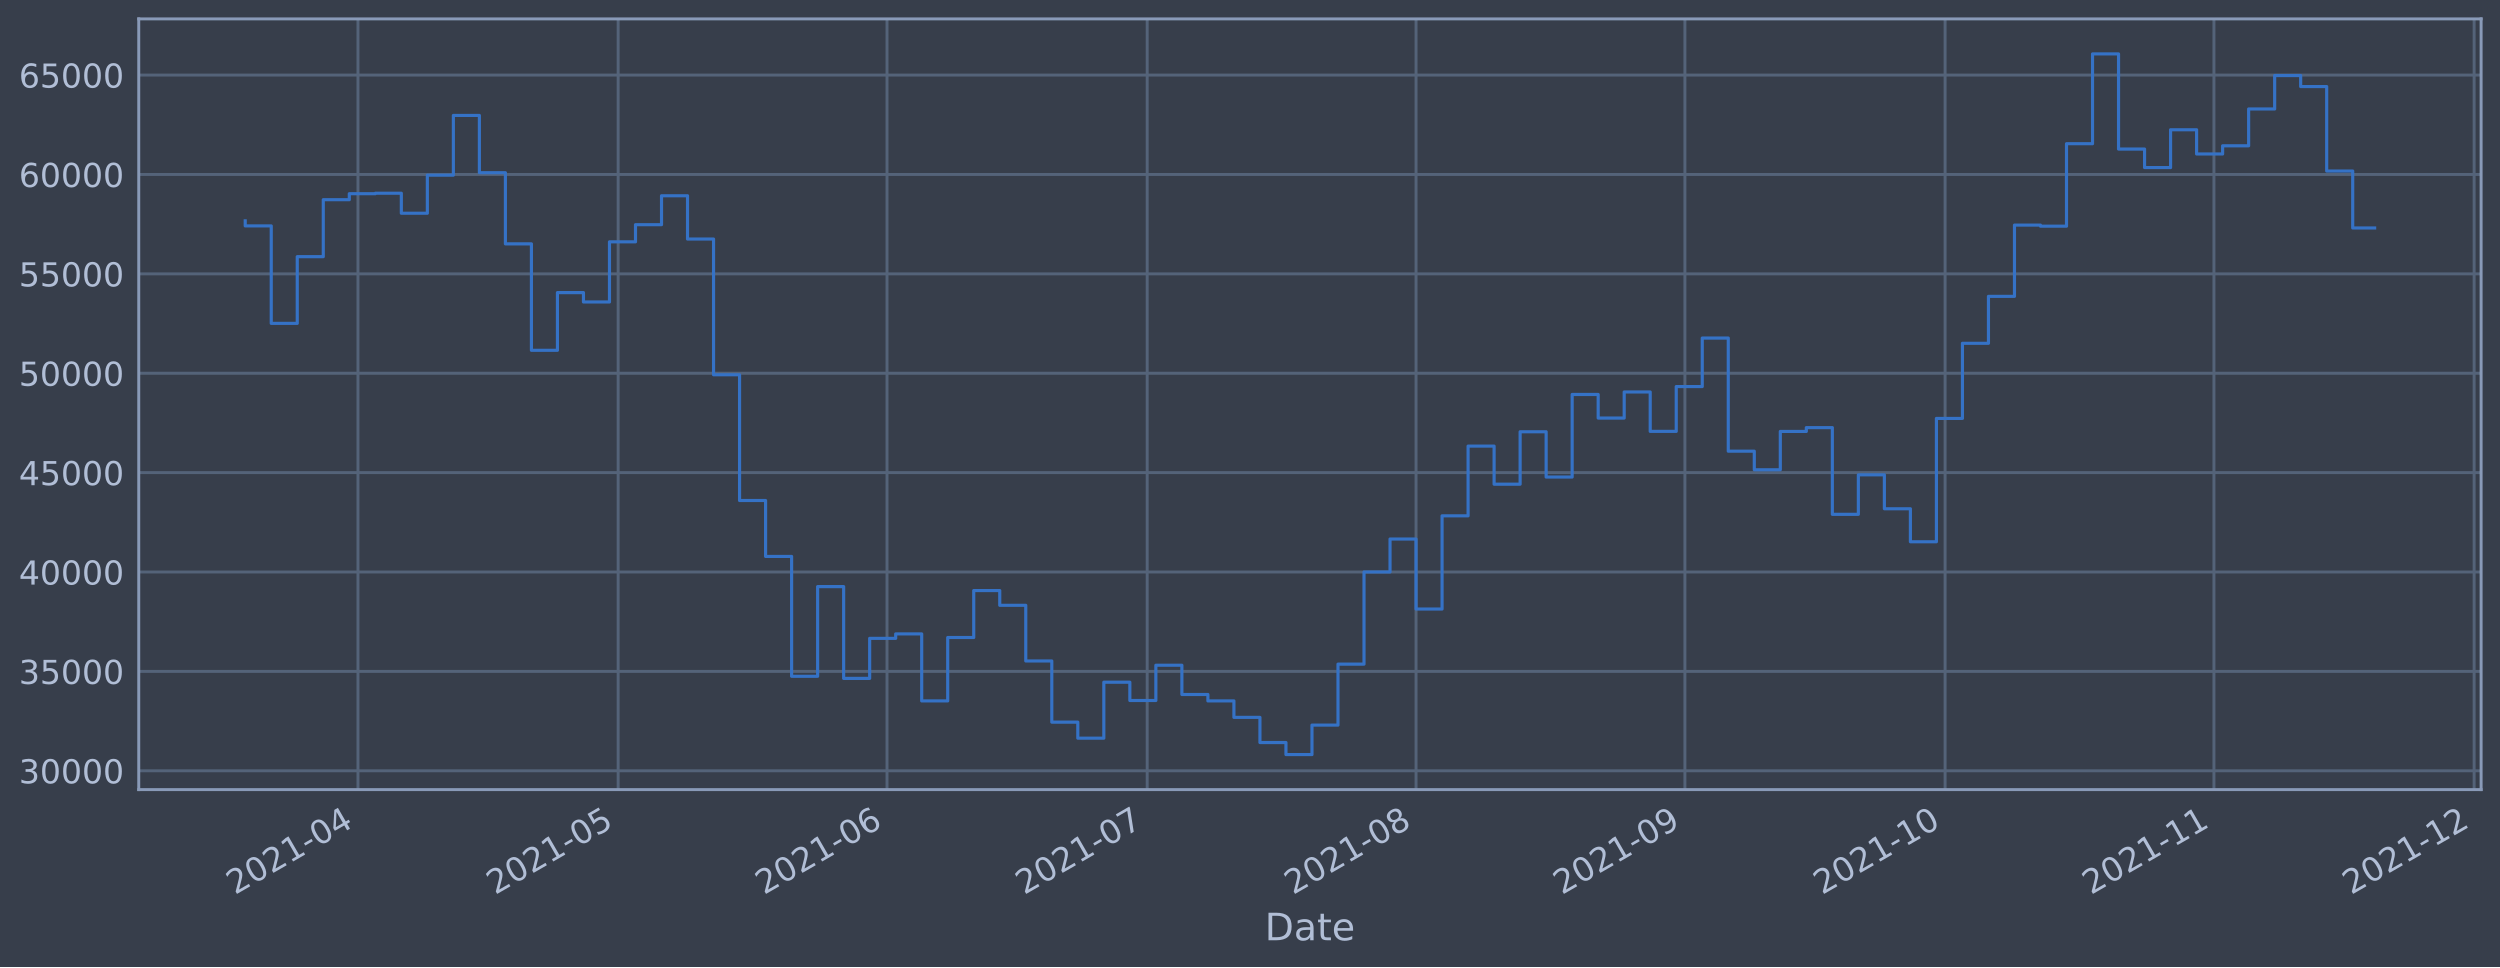
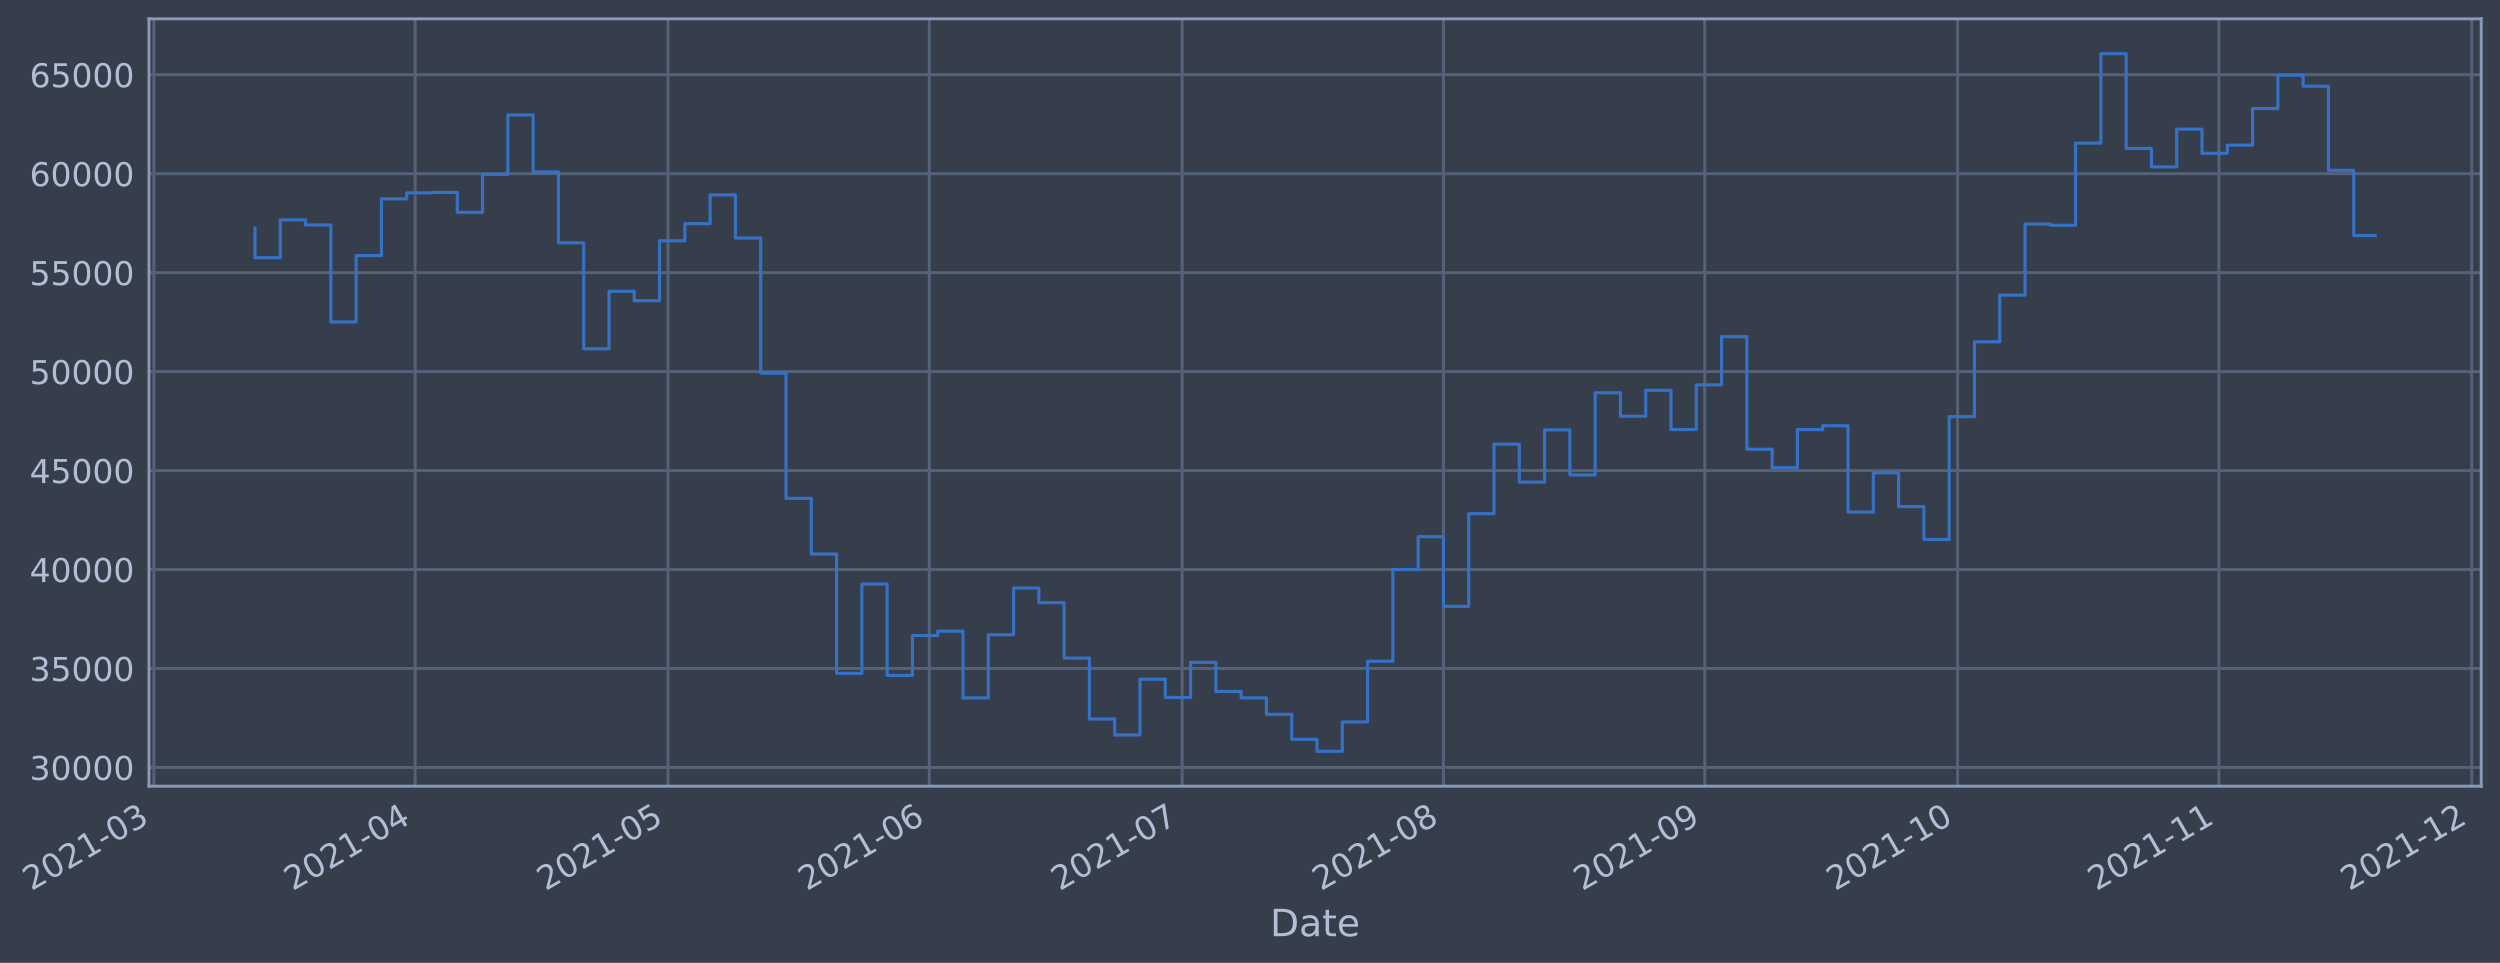
- <svg xmlns="http://www.w3.org/2000/svg" xmlns:xlink="http://www.w3.org/1999/xlink" width="952.884pt" height="368.58pt" viewBox="0 0 952.884 368.58" version="1.1">
+ <svg xmlns="http://www.w3.org/2000/svg" xmlns:xlink="http://www.w3.org/1999/xlink" width="957.028pt" height="368.58pt" viewBox="0 0 957.028 368.58" version="1.1">
  <defs>
    <style type="text/css">*{stroke-linejoin: round; stroke-linecap: butt}</style>
  </defs>
  <g id="figure_1">
    <g id="patch_1">
-       <path d="M 0 368.58  L 952.884 368.58  L 952.884 0  L 0 0  z " style="fill: #373e4b" />
+       <path d="M 0 368.58  L 957.028 368.58  L 957.028 0  L 0 0  z " style="fill: #373e4b" />
    </g>
    <g id="axes_1">
      <g id="patch_2">
-         <path d="M 52.884 300.96  L 945.684 300.96  L 945.684 7.2  L 52.884 7.2  z " style="fill: #373e4b" />
+         <path d="M 57.028 300.96  L 949.828 300.96  L 949.828 7.2  L 57.028 7.2  z " style="fill: #373e4b" />
      </g>
      <g id="matplotlib.axis_1">
        <g id="xtick_1">
          <g id="line2d_1">
-             <path d="M 136.439 300.96  L 136.439 7.2  " clip-path="url(#p3b4f706b33)" style="fill: none; stroke: #546379; stroke-width: 1.12; stroke-linecap: square" />
+             <path d="M 58.89 300.96  L 58.89 7.2  " clip-path="url(#p68031d93fd)" style="fill: none; stroke: #546379; stroke-width: 1.12; stroke-linecap: square" />
          </g>
          <g id="line2d_2" />
          <g id="text_1">
-             <g style="fill: #b1bed6" transform="translate(89.53602 341.1745)rotate(-30)scale(0.126 -0.126)">
+             <g style="fill: #b1bed6" transform="translate(11.98702 341.1745)rotate(-30)scale(0.126 -0.126)">
              <defs>
                <path id="DejaVuSans-32" d="M 1228 531  L 3431 531  L 3431 0  L 469 0  L 469 531  Q 828 903 1448 1529  Q 2069 2156 2228 2338  Q 2531 2678 2651 2914  Q 2772 3150 2772 3378  Q 2772 3750 2511 3984  Q 2250 4219 1831 4219  Q 1534 4219 1204 4116  Q 875 4013 500 3803  L 500 4441  Q 881 4594 1212 4672  Q 1544 4750 1819 4750  Q 2544 4750 2975 4387  Q 3406 4025 3406 3419  Q 3406 3131 3298 2873  Q 3191 2616 2906 2266  Q 2828 2175 2409 1742  Q 1991 1309 1228 531  z " transform="scale(0.015625)" />
                <path id="DejaVuSans-30" d="M 2034 4250  Q 1547 4250 1301 3770  Q 1056 3291 1056 2328  Q 1056 1369 1301 889  Q 1547 409 2034 409  Q 2525 409 2770 889  Q 3016 1369 3016 2328  Q 3016 3291 2770 3770  Q 2525 4250 2034 4250  z M 2034 4750  Q 2819 4750 3233 4129  Q 3647 3509 3647 2328  Q 3647 1150 3233 529  Q 2819 -91 2034 -91  Q 1250 -91 836 529  Q 422 1150 422 2328  Q 422 3509 836 4129  Q 1250 4750 2034 4750  z " transform="scale(0.015625)" />
                <path id="DejaVuSans-31" d="M 794 531  L 1825 531  L 1825 4091  L 703 3866  L 703 4441  L 1819 4666  L 2450 4666  L 2450 531  L 3481 531  L 3481 0  L 794 0  L 794 531  z " transform="scale(0.015625)" />
                <path id="DejaVuSans-2d" d="M 313 2009  L 1997 2009  L 1997 1497  L 313 1497  L 313 2009  z " transform="scale(0.015625)" />
-                 <path id="DejaVuSans-34" d="M 2419 4116  L 825 1625  L 2419 1625  L 2419 4116  z M 2253 4666  L 3047 4666  L 3047 1625  L 3713 1625  L 3713 1100  L 3047 1100  L 3047 0  L 2419 0  L 2419 1100  L 313 1100  L 313 1709  L 2253 4666  z " transform="scale(0.015625)" />
-               </defs>
-               <use xlink:href="#DejaVuSans-32" />
-               <use xlink:href="#DejaVuSans-30" x="63.623" />
-               <use xlink:href="#DejaVuSans-32" x="127.246" />
-               <use xlink:href="#DejaVuSans-31" x="190.869" />
-               <use xlink:href="#DejaVuSans-2d" x="254.492" />
-               <use xlink:href="#DejaVuSans-30" x="290.576" />
-               <use xlink:href="#DejaVuSans-34" x="354.199" />
+                 <path id="DejaVuSans-33" d="M 2597 2516  Q 3050 2419 3304 2112  Q 3559 1806 3559 1356  Q 3559 666 3084 287  Q 2609 -91 1734 -91  Q 1441 -91 1130 -33  Q 819 25 488 141  L 488 750  Q 750 597 1062 519  Q 1375 441 1716 441  Q 2309 441 2620 675  Q 2931 909 2931 1356  Q 2931 1769 2642 2001  Q 2353 2234 1838 2234  L 1294 2234  L 1294 2753  L 1863 2753  Q 2328 2753 2575 2939  Q 2822 3125 2822 3475  Q 2822 3834 2567 4026  Q 2313 4219 1838 4219  Q 1578 4219 1281 4162  Q 984 4106 628 3988  L 628 4550  Q 988 4650 1302 4700  Q 1616 4750 1894 4750  Q 2613 4750 3031 4423  Q 3450 4097 3450 3541  Q 3450 3153 3228 2886  Q 3006 2619 2597 2516  z " transform="scale(0.015625)" />
+               </defs>
+               <use xlink:href="#DejaVuSans-32" />
+               <use xlink:href="#DejaVuSans-30" x="63.623" />
+               <use xlink:href="#DejaVuSans-32" x="127.246" />
+               <use xlink:href="#DejaVuSans-31" x="190.869" />
+               <use xlink:href="#DejaVuSans-2d" x="254.492" />
+               <use xlink:href="#DejaVuSans-30" x="290.576" />
+               <use xlink:href="#DejaVuSans-33" x="354.199" />
            </g>
          </g>
        </g>
        <g id="xtick_2">
          <g id="line2d_3">
-             <path d="M 235.609 300.96  L 235.609 7.2  " clip-path="url(#p3b4f706b33)" style="fill: none; stroke: #546379; stroke-width: 1.12; stroke-linecap: square" />
+             <path d="M 158.915 300.96  L 158.915 7.2  " clip-path="url(#p68031d93fd)" style="fill: none; stroke: #546379; stroke-width: 1.12; stroke-linecap: square" />
          </g>
          <g id="line2d_4" />
          <g id="text_2">
-             <g style="fill: #b1bed6" transform="translate(188.7061 341.1745)rotate(-30)scale(0.126 -0.126)">
-               <defs>
-                 <path id="DejaVuSans-35" d="M 691 4666  L 3169 4666  L 3169 4134  L 1269 4134  L 1269 2991  Q 1406 3038 1543 3061  Q 1681 3084 1819 3084  Q 2600 3084 3056 2656  Q 3513 2228 3513 1497  Q 3513 744 3044 326  Q 2575 -91 1722 -91  Q 1428 -91 1123 -41  Q 819 9 494 109  L 494 744  Q 775 591 1075 516  Q 1375 441 1709 441  Q 2250 441 2565 725  Q 2881 1009 2881 1497  Q 2881 1984 2565 2268  Q 2250 2553 1709 2553  Q 1456 2553 1204 2497  Q 953 2441 691 2322  L 691 4666  z " transform="scale(0.015625)" />
-               </defs>
-               <use xlink:href="#DejaVuSans-32" />
-               <use xlink:href="#DejaVuSans-30" x="63.623" />
-               <use xlink:href="#DejaVuSans-32" x="127.246" />
-               <use xlink:href="#DejaVuSans-31" x="190.869" />
-               <use xlink:href="#DejaVuSans-2d" x="254.492" />
-               <use xlink:href="#DejaVuSans-30" x="290.576" />
-               <use xlink:href="#DejaVuSans-35" x="354.199" />
+             <g style="fill: #b1bed6" transform="translate(112.0117 341.1745)rotate(-30)scale(0.126 -0.126)">
+               <defs>
+                 <path id="DejaVuSans-34" d="M 2419 4116  L 825 1625  L 2419 1625  L 2419 4116  z M 2253 4666  L 3047 4666  L 3047 1625  L 3713 1625  L 3713 1100  L 3047 1100  L 3047 0  L 2419 0  L 2419 1100  L 313 1100  L 313 1709  L 2253 4666  z " transform="scale(0.015625)" />
+               </defs>
+               <use xlink:href="#DejaVuSans-32" />
+               <use xlink:href="#DejaVuSans-30" x="63.623" />
+               <use xlink:href="#DejaVuSans-32" x="127.246" />
+               <use xlink:href="#DejaVuSans-31" x="190.869" />
+               <use xlink:href="#DejaVuSans-2d" x="254.492" />
+               <use xlink:href="#DejaVuSans-30" x="290.576" />
+               <use xlink:href="#DejaVuSans-34" x="354.199" />
            </g>
          </g>
        </g>
        <g id="xtick_3">
          <g id="line2d_5">
-             <path d="M 338.085 300.96  L 338.085 7.2  " clip-path="url(#p3b4f706b33)" style="fill: none; stroke: #546379; stroke-width: 1.12; stroke-linecap: square" />
+             <path d="M 255.713 300.96  L 255.713 7.2  " clip-path="url(#p68031d93fd)" style="fill: none; stroke: #546379; stroke-width: 1.12; stroke-linecap: square" />
          </g>
          <g id="line2d_6" />
          <g id="text_3">
-             <g style="fill: #b1bed6" transform="translate(291.182 341.1745)rotate(-30)scale(0.126 -0.126)">
-               <defs>
-                 <path id="DejaVuSans-36" d="M 2113 2584  Q 1688 2584 1439 2293  Q 1191 2003 1191 1497  Q 1191 994 1439 701  Q 1688 409 2113 409  Q 2538 409 2786 701  Q 3034 994 3034 1497  Q 3034 2003 2786 2293  Q 2538 2584 2113 2584  z M 3366 4563  L 3366 3988  Q 3128 4100 2886 4159  Q 2644 4219 2406 4219  Q 1781 4219 1451 3797  Q 1122 3375 1075 2522  Q 1259 2794 1537 2939  Q 1816 3084 2150 3084  Q 2853 3084 3261 2657  Q 3669 2231 3669 1497  Q 3669 778 3244 343  Q 2819 -91 2113 -91  Q 1303 -91 875 529  Q 447 1150 447 2328  Q 447 3434 972 4092  Q 1497 4750 2381 4750  Q 2619 4750 2861 4703  Q 3103 4656 3366 4563  z " transform="scale(0.015625)" />
-               </defs>
-               <use xlink:href="#DejaVuSans-32" />
-               <use xlink:href="#DejaVuSans-30" x="63.623" />
-               <use xlink:href="#DejaVuSans-32" x="127.246" />
-               <use xlink:href="#DejaVuSans-31" x="190.869" />
-               <use xlink:href="#DejaVuSans-2d" x="254.492" />
-               <use xlink:href="#DejaVuSans-30" x="290.576" />
-               <use xlink:href="#DejaVuSans-36" x="354.199" />
+             <g style="fill: #b1bed6" transform="translate(208.8098 341.1745)rotate(-30)scale(0.126 -0.126)">
+               <defs>
+                 <path id="DejaVuSans-35" d="M 691 4666  L 3169 4666  L 3169 4134  L 1269 4134  L 1269 2991  Q 1406 3038 1543 3061  Q 1681 3084 1819 3084  Q 2600 3084 3056 2656  Q 3513 2228 3513 1497  Q 3513 744 3044 326  Q 2575 -91 1722 -91  Q 1428 -91 1123 -41  Q 819 9 494 109  L 494 744  Q 775 591 1075 516  Q 1375 441 1709 441  Q 2250 441 2565 725  Q 2881 1009 2881 1497  Q 2881 1984 2565 2268  Q 2250 2553 1709 2553  Q 1456 2553 1204 2497  Q 953 2441 691 2322  L 691 4666  z " transform="scale(0.015625)" />
+               </defs>
+               <use xlink:href="#DejaVuSans-32" />
+               <use xlink:href="#DejaVuSans-30" x="63.623" />
+               <use xlink:href="#DejaVuSans-32" x="127.246" />
+               <use xlink:href="#DejaVuSans-31" x="190.869" />
+               <use xlink:href="#DejaVuSans-2d" x="254.492" />
+               <use xlink:href="#DejaVuSans-30" x="290.576" />
+               <use xlink:href="#DejaVuSans-35" x="354.199" />
            </g>
          </g>
        </g>
        <g id="xtick_4">
          <g id="line2d_7">
-             <path d="M 437.255 300.96  L 437.255 7.2  " clip-path="url(#p3b4f706b33)" style="fill: none; stroke: #546379; stroke-width: 1.12; stroke-linecap: square" />
+             <path d="M 355.738 300.96  L 355.738 7.2  " clip-path="url(#p68031d93fd)" style="fill: none; stroke: #546379; stroke-width: 1.12; stroke-linecap: square" />
          </g>
          <g id="line2d_8" />
          <g id="text_4">
-             <g style="fill: #b1bed6" transform="translate(390.3521 341.1745)rotate(-30)scale(0.126 -0.126)">
-               <defs>
-                 <path id="DejaVuSans-37" d="M 525 4666  L 3525 4666  L 3525 4397  L 1831 0  L 1172 0  L 2766 4134  L 525 4134  L 525 4666  z " transform="scale(0.015625)" />
-               </defs>
-               <use xlink:href="#DejaVuSans-32" />
-               <use xlink:href="#DejaVuSans-30" x="63.623" />
-               <use xlink:href="#DejaVuSans-32" x="127.246" />
-               <use xlink:href="#DejaVuSans-31" x="190.869" />
-               <use xlink:href="#DejaVuSans-2d" x="254.492" />
-               <use xlink:href="#DejaVuSans-30" x="290.576" />
-               <use xlink:href="#DejaVuSans-37" x="354.199" />
+             <g style="fill: #b1bed6" transform="translate(308.8345 341.1745)rotate(-30)scale(0.126 -0.126)">
+               <defs>
+                 <path id="DejaVuSans-36" d="M 2113 2584  Q 1688 2584 1439 2293  Q 1191 2003 1191 1497  Q 1191 994 1439 701  Q 1688 409 2113 409  Q 2538 409 2786 701  Q 3034 994 3034 1497  Q 3034 2003 2786 2293  Q 2538 2584 2113 2584  z M 3366 4563  L 3366 3988  Q 3128 4100 2886 4159  Q 2644 4219 2406 4219  Q 1781 4219 1451 3797  Q 1122 3375 1075 2522  Q 1259 2794 1537 2939  Q 1816 3084 2150 3084  Q 2853 3084 3261 2657  Q 3669 2231 3669 1497  Q 3669 778 3244 343  Q 2819 -91 2113 -91  Q 1303 -91 875 529  Q 447 1150 447 2328  Q 447 3434 972 4092  Q 1497 4750 2381 4750  Q 2619 4750 2861 4703  Q 3103 4656 3366 4563  z " transform="scale(0.015625)" />
+               </defs>
+               <use xlink:href="#DejaVuSans-32" />
+               <use xlink:href="#DejaVuSans-30" x="63.623" />
+               <use xlink:href="#DejaVuSans-32" x="127.246" />
+               <use xlink:href="#DejaVuSans-31" x="190.869" />
+               <use xlink:href="#DejaVuSans-2d" x="254.492" />
+               <use xlink:href="#DejaVuSans-30" x="290.576" />
+               <use xlink:href="#DejaVuSans-36" x="354.199" />
            </g>
          </g>
        </g>
        <g id="xtick_5">
          <g id="line2d_9">
-             <path d="M 539.731 300.96  L 539.731 7.2  " clip-path="url(#p3b4f706b33)" style="fill: none; stroke: #546379; stroke-width: 1.12; stroke-linecap: square" />
+             <path d="M 452.536 300.96  L 452.536 7.2  " clip-path="url(#p68031d93fd)" style="fill: none; stroke: #546379; stroke-width: 1.12; stroke-linecap: square" />
          </g>
          <g id="line2d_10" />
          <g id="text_5">
-             <g style="fill: #b1bed6" transform="translate(492.8279 341.1745)rotate(-30)scale(0.126 -0.126)">
-               <defs>
-                 <path id="DejaVuSans-38" d="M 2034 2216  Q 1584 2216 1326 1975  Q 1069 1734 1069 1313  Q 1069 891 1326 650  Q 1584 409 2034 409  Q 2484 409 2743 651  Q 3003 894 3003 1313  Q 3003 1734 2745 1975  Q 2488 2216 2034 2216  z M 1403 2484  Q 997 2584 770 2862  Q 544 3141 544 3541  Q 544 4100 942 4425  Q 1341 4750 2034 4750  Q 2731 4750 3128 4425  Q 3525 4100 3525 3541  Q 3525 3141 3298 2862  Q 3072 2584 2669 2484  Q 3125 2378 3379 2068  Q 3634 1759 3634 1313  Q 3634 634 3220 271  Q 2806 -91 2034 -91  Q 1263 -91 848 271  Q 434 634 434 1313  Q 434 1759 690 2068  Q 947 2378 1403 2484  z M 1172 3481  Q 1172 3119 1398 2916  Q 1625 2713 2034 2713  Q 2441 2713 2670 2916  Q 2900 3119 2900 3481  Q 2900 3844 2670 4047  Q 2441 4250 2034 4250  Q 1625 4250 1398 4047  Q 1172 3844 1172 3481  z " transform="scale(0.015625)" />
-               </defs>
-               <use xlink:href="#DejaVuSans-32" />
-               <use xlink:href="#DejaVuSans-30" x="63.623" />
-               <use xlink:href="#DejaVuSans-32" x="127.246" />
-               <use xlink:href="#DejaVuSans-31" x="190.869" />
-               <use xlink:href="#DejaVuSans-2d" x="254.492" />
-               <use xlink:href="#DejaVuSans-30" x="290.576" />
-               <use xlink:href="#DejaVuSans-38" x="354.199" />
+             <g style="fill: #b1bed6" transform="translate(405.6326 341.1745)rotate(-30)scale(0.126 -0.126)">
+               <defs>
+                 <path id="DejaVuSans-37" d="M 525 4666  L 3525 4666  L 3525 4397  L 1831 0  L 1172 0  L 2766 4134  L 525 4134  L 525 4666  z " transform="scale(0.015625)" />
+               </defs>
+               <use xlink:href="#DejaVuSans-32" />
+               <use xlink:href="#DejaVuSans-30" x="63.623" />
+               <use xlink:href="#DejaVuSans-32" x="127.246" />
+               <use xlink:href="#DejaVuSans-31" x="190.869" />
+               <use xlink:href="#DejaVuSans-2d" x="254.492" />
+               <use xlink:href="#DejaVuSans-30" x="290.576" />
+               <use xlink:href="#DejaVuSans-37" x="354.199" />
            </g>
          </g>
        </g>
        <g id="xtick_6">
          <g id="line2d_11">
-             <path d="M 642.207 300.96  L 642.207 7.2  " clip-path="url(#p3b4f706b33)" style="fill: none; stroke: #546379; stroke-width: 1.12; stroke-linecap: square" />
+             <path d="M 552.561 300.96  L 552.561 7.2  " clip-path="url(#p68031d93fd)" style="fill: none; stroke: #546379; stroke-width: 1.12; stroke-linecap: square" />
          </g>
          <g id="line2d_12" />
          <g id="text_6">
-             <g style="fill: #b1bed6" transform="translate(595.3037 341.1745)rotate(-30)scale(0.126 -0.126)">
-               <defs>
-                 <path id="DejaVuSans-39" d="M 703 97  L 703 672  Q 941 559 1184 500  Q 1428 441 1663 441  Q 2288 441 2617 861  Q 2947 1281 2994 2138  Q 2813 1869 2534 1725  Q 2256 1581 1919 1581  Q 1219 1581 811 2004  Q 403 2428 403 3163  Q 403 3881 828 4315  Q 1253 4750 1959 4750  Q 2769 4750 3195 4129  Q 3622 3509 3622 2328  Q 3622 1225 3098 567  Q 2575 -91 1691 -91  Q 1453 -91 1209 -44  Q 966 3 703 97  z M 1959 2075  Q 2384 2075 2632 2365  Q 2881 2656 2881 3163  Q 2881 3666 2632 3958  Q 2384 4250 1959 4250  Q 1534 4250 1286 3958  Q 1038 3666 1038 3163  Q 1038 2656 1286 2365  Q 1534 2075 1959 2075  z " transform="scale(0.015625)" />
-               </defs>
-               <use xlink:href="#DejaVuSans-32" />
-               <use xlink:href="#DejaVuSans-30" x="63.623" />
-               <use xlink:href="#DejaVuSans-32" x="127.246" />
-               <use xlink:href="#DejaVuSans-31" x="190.869" />
-               <use xlink:href="#DejaVuSans-2d" x="254.492" />
-               <use xlink:href="#DejaVuSans-30" x="290.576" />
-               <use xlink:href="#DejaVuSans-39" x="354.199" />
+             <g style="fill: #b1bed6" transform="translate(505.6573 341.1745)rotate(-30)scale(0.126 -0.126)">
+               <defs>
+                 <path id="DejaVuSans-38" d="M 2034 2216  Q 1584 2216 1326 1975  Q 1069 1734 1069 1313  Q 1069 891 1326 650  Q 1584 409 2034 409  Q 2484 409 2743 651  Q 3003 894 3003 1313  Q 3003 1734 2745 1975  Q 2488 2216 2034 2216  z M 1403 2484  Q 997 2584 770 2862  Q 544 3141 544 3541  Q 544 4100 942 4425  Q 1341 4750 2034 4750  Q 2731 4750 3128 4425  Q 3525 4100 3525 3541  Q 3525 3141 3298 2862  Q 3072 2584 2669 2484  Q 3125 2378 3379 2068  Q 3634 1759 3634 1313  Q 3634 634 3220 271  Q 2806 -91 2034 -91  Q 1263 -91 848 271  Q 434 634 434 1313  Q 434 1759 690 2068  Q 947 2378 1403 2484  z M 1172 3481  Q 1172 3119 1398 2916  Q 1625 2713 2034 2713  Q 2441 2713 2670 2916  Q 2900 3119 2900 3481  Q 2900 3844 2670 4047  Q 2441 4250 2034 4250  Q 1625 4250 1398 4047  Q 1172 3844 1172 3481  z " transform="scale(0.015625)" />
+               </defs>
+               <use xlink:href="#DejaVuSans-32" />
+               <use xlink:href="#DejaVuSans-30" x="63.623" />
+               <use xlink:href="#DejaVuSans-32" x="127.246" />
+               <use xlink:href="#DejaVuSans-31" x="190.869" />
+               <use xlink:href="#DejaVuSans-2d" x="254.492" />
+               <use xlink:href="#DejaVuSans-30" x="290.576" />
+               <use xlink:href="#DejaVuSans-38" x="354.199" />
            </g>
          </g>
        </g>
        <g id="xtick_7">
          <g id="line2d_13">
-             <path d="M 741.377 300.96  L 741.377 7.2  " clip-path="url(#p3b4f706b33)" style="fill: none; stroke: #546379; stroke-width: 1.12; stroke-linecap: square" />
+             <path d="M 652.585 300.96  L 652.585 7.2  " clip-path="url(#p68031d93fd)" style="fill: none; stroke: #546379; stroke-width: 1.12; stroke-linecap: square" />
          </g>
          <g id="line2d_14" />
          <g id="text_7">
-             <g style="fill: #b1bed6" transform="translate(694.4738 341.1745)rotate(-30)scale(0.126 -0.126)">
+             <g style="fill: #b1bed6" transform="translate(605.682 341.1745)rotate(-30)scale(0.126 -0.126)">
+               <defs>
+                 <path id="DejaVuSans-39" d="M 703 97  L 703 672  Q 941 559 1184 500  Q 1428 441 1663 441  Q 2288 441 2617 861  Q 2947 1281 2994 2138  Q 2813 1869 2534 1725  Q 2256 1581 1919 1581  Q 1219 1581 811 2004  Q 403 2428 403 3163  Q 403 3881 828 4315  Q 1253 4750 1959 4750  Q 2769 4750 3195 4129  Q 3622 3509 3622 2328  Q 3622 1225 3098 567  Q 2575 -91 1691 -91  Q 1453 -91 1209 -44  Q 966 3 703 97  z M 1959 2075  Q 2384 2075 2632 2365  Q 2881 2656 2881 3163  Q 2881 3666 2632 3958  Q 2384 4250 1959 4250  Q 1534 4250 1286 3958  Q 1038 3666 1038 3163  Q 1038 2656 1286 2365  Q 1534 2075 1959 2075  z " transform="scale(0.015625)" />
+               </defs>
+               <use xlink:href="#DejaVuSans-32" />
+               <use xlink:href="#DejaVuSans-30" x="63.623" />
+               <use xlink:href="#DejaVuSans-32" x="127.246" />
+               <use xlink:href="#DejaVuSans-31" x="190.869" />
+               <use xlink:href="#DejaVuSans-2d" x="254.492" />
+               <use xlink:href="#DejaVuSans-30" x="290.576" />
+               <use xlink:href="#DejaVuSans-39" x="354.199" />
+             </g>
+           </g>
+         </g>
+         <g id="xtick_8">
+           <g id="line2d_15">
+             <path d="M 749.383 300.96  L 749.383 7.2  " clip-path="url(#p68031d93fd)" style="fill: none; stroke: #546379; stroke-width: 1.12; stroke-linecap: square" />
+           </g>
+           <g id="line2d_16" />
+           <g id="text_8">
+             <g style="fill: #b1bed6" transform="translate(702.4801 341.1745)rotate(-30)scale(0.126 -0.126)">
              <use xlink:href="#DejaVuSans-32" />
              <use xlink:href="#DejaVuSans-30" x="63.623" />
              <use xlink:href="#DejaVuSans-32" x="127.246" />
              <use xlink:href="#DejaVuSans-31" x="190.869" />
              <use xlink:href="#DejaVuSans-2d" x="254.492" />
              <use xlink:href="#DejaVuSans-31" x="290.576" />
              <use xlink:href="#DejaVuSans-30" x="354.199" />
            </g>
          </g>
        </g>
-         <g id="xtick_8">
-           <g id="line2d_15">
-             <path d="M 843.853 300.96  L 843.853 7.2  " clip-path="url(#p3b4f706b33)" style="fill: none; stroke: #546379; stroke-width: 1.12; stroke-linecap: square" />
-           </g>
-           <g id="line2d_16" />
-           <g id="text_8">
-             <g style="fill: #b1bed6" transform="translate(796.9496 341.1745)rotate(-30)scale(0.126 -0.126)">
+         <g id="xtick_9">
+           <g id="line2d_17">
+             <path d="M 849.408 300.96  L 849.408 7.2  " clip-path="url(#p68031d93fd)" style="fill: none; stroke: #546379; stroke-width: 1.12; stroke-linecap: square" />
+           </g>
+           <g id="line2d_18" />
+           <g id="text_9">
+             <g style="fill: #b1bed6" transform="translate(802.5048 341.1745)rotate(-30)scale(0.126 -0.126)">
              <use xlink:href="#DejaVuSans-32" />
              <use xlink:href="#DejaVuSans-30" x="63.623" />
              <use xlink:href="#DejaVuSans-32" x="127.246" />
              <use xlink:href="#DejaVuSans-31" x="190.869" />
              <use xlink:href="#DejaVuSans-2d" x="254.492" />
              <use xlink:href="#DejaVuSans-31" x="290.576" />
              <use xlink:href="#DejaVuSans-31" x="354.199" />
            </g>
          </g>
        </g>
-         <g id="xtick_9">
-           <g id="line2d_17">
-             <path d="M 943.023 300.96  L 943.023 7.2  " clip-path="url(#p3b4f706b33)" style="fill: none; stroke: #546379; stroke-width: 1.12; stroke-linecap: square" />
-           </g>
-           <g id="line2d_18" />
-           <g id="text_9">
-             <g style="fill: #b1bed6" transform="translate(896.1198 341.1745)rotate(-30)scale(0.126 -0.126)">
+         <g id="xtick_10">
+           <g id="line2d_19">
+             <path d="M 946.206 300.96  L 946.206 7.2  " clip-path="url(#p68031d93fd)" style="fill: none; stroke: #546379; stroke-width: 1.12; stroke-linecap: square" />
+           </g>
+           <g id="line2d_20" />
+           <g id="text_10">
+             <g style="fill: #b1bed6" transform="translate(899.3029 341.1745)rotate(-30)scale(0.126 -0.126)">
              <use xlink:href="#DejaVuSans-32" />
              <use xlink:href="#DejaVuSans-30" x="63.623" />
              <use xlink:href="#DejaVuSans-32" x="127.246" />
              <use xlink:href="#DejaVuSans-31" x="190.869" />
              <use xlink:href="#DejaVuSans-2d" x="254.492" />
              <use xlink:href="#DejaVuSans-31" x="290.576" />
              <use xlink:href="#DejaVuSans-32" x="354.199" />
            </g>
          </g>
        </g>
-         <g id="text_10">
-           <g style="fill: #b1bed6" transform="translate(482.0746 358.3856)scale(0.144 -0.144)">
+         <g id="text_11">
+           <g style="fill: #b1bed6" transform="translate(486.2186 358.3856)scale(0.144 -0.144)">
            <defs>
              <path id="DejaVuSans-44" d="M 1259 4147  L 1259 519  L 2022 519  Q 2988 519 3436 956  Q 3884 1394 3884 2338  Q 3884 3275 3436 3711  Q 2988 4147 2022 4147  L 1259 4147  z M 628 4666  L 1925 4666  Q 3281 4666 3915 4102  Q 4550 3538 4550 2338  Q 4550 1131 3912 565  Q 3275 0 1925 0  L 628 0  L 628 4666  z " transform="scale(0.015625)" />
              <path id="DejaVuSans-61" d="M 2194 1759  Q 1497 1759 1228 1600  Q 959 1441 959 1056  Q 959 750 1161 570  Q 1363 391 1709 391  Q 2188 391 2477 730  Q 2766 1069 2766 1631  L 2766 1759  L 2194 1759  z M 3341 1997  L 3341 0  L 2766 0  L 2766 531  Q 2569 213 2275 61  Q 1981 -91 1556 -91  Q 1019 -91 701 211  Q 384 513 384 1019  Q 384 1609 779 1909  Q 1175 2209 1959 2209  L 2766 2209  L 2766 2266  Q 2766 2663 2505 2880  Q 2244 3097 1772 3097  Q 1472 3097 1187 3025  Q 903 2953 641 2809  L 641 3341  Q 956 3463 1253 3523  Q 1550 3584 1831 3584  Q 2591 3584 2966 3190  Q 3341 2797 3341 1997  z " transform="scale(0.015625)" />
              <path id="DejaVuSans-74" d="M 1172 4494  L 1172 3500  L 2356 3500  L 2356 3053  L 1172 3053  L 1172 1153  Q 1172 725 1289 603  Q 1406 481 1766 481  L 2356 481  L 2356 0  L 1766 0  Q 1100 0 847 248  Q 594 497 594 1153  L 594 3053  L 172 3053  L 172 3500  L 594 3500  L 594 4494  L 1172 4494  z " transform="scale(0.015625)" />
              <path id="DejaVuSans-65" d="M 3597 1894  L 3597 1613  L 953 1613  Q 991 1019 1311 708  Q 1631 397 2203 397  Q 2534 397 2845 478  Q 3156 559 3463 722  L 3463 178  Q 3153 47 2828 -22  Q 2503 -91 2169 -91  Q 1331 -91 842 396  Q 353 884 353 1716  Q 353 2575 817 3079  Q 1281 3584 2069 3584  Q 2775 3584 3186 3129  Q 3597 2675 3597 1894  z M 3022 2063  Q 3016 2534 2758 2815  Q 2500 3097 2075 3097  Q 1594 3097 1305 2825  Q 1016 2553 972 2059  L 3022 2063  z " transform="scale(0.015625)" />
            </defs>
            <use xlink:href="#DejaVuSans-44" />
            <use xlink:href="#DejaVuSans-61" x="77.002" />
            <use xlink:href="#DejaVuSans-74" x="138.281" />
            <use xlink:href="#DejaVuSans-65" x="177.49" />
          </g>
        </g>
      </g>
      <g id="matplotlib.axis_2">
        <g id="ytick_1">
-           <g id="line2d_19">
-             <path d="M 52.884 293.789  L 945.684 293.789  " clip-path="url(#p3b4f706b33)" style="fill: none; stroke: #546379; stroke-width: 1.12; stroke-linecap: square" />
-           </g>
-           <g id="line2d_20" />
-           <g id="text_11">
-             <g style="fill: #b1bed6" transform="translate(7.2 298.5763)scale(0.126 -0.126)">
-               <defs>
-                 <path id="DejaVuSans-33" d="M 2597 2516  Q 3050 2419 3304 2112  Q 3559 1806 3559 1356  Q 3559 666 3084 287  Q 2609 -91 1734 -91  Q 1441 -91 1130 -33  Q 819 25 488 141  L 488 750  Q 750 597 1062 519  Q 1375 441 1716 441  Q 2309 441 2620 675  Q 2931 909 2931 1356  Q 2931 1769 2642 2001  Q 2353 2234 1838 2234  L 1294 2234  L 1294 2753  L 1863 2753  Q 2328 2753 2575 2939  Q 2822 3125 2822 3475  Q 2822 3834 2567 4026  Q 2313 4219 1838 4219  Q 1578 4219 1281 4162  Q 984 4106 628 3988  L 628 4550  Q 988 4650 1302 4700  Q 1616 4750 1894 4750  Q 2613 4750 3031 4423  Q 3450 4097 3450 3541  Q 3450 3153 3228 2886  Q 3006 2619 2597 2516  z " transform="scale(0.015625)" />
-               </defs>
-               <use xlink:href="#DejaVuSans-33" />
-               <use xlink:href="#DejaVuSans-30" x="63.623" />
-               <use xlink:href="#DejaVuSans-30" x="127.246" />
-               <use xlink:href="#DejaVuSans-30" x="190.869" />
-               <use xlink:href="#DejaVuSans-30" x="254.492" />
-             </g>
-           </g>
-         </g>
-         <g id="ytick_2">
          <g id="line2d_21">
-             <path d="M 52.884 255.907  L 945.684 255.907  " clip-path="url(#p3b4f706b33)" style="fill: none; stroke: #546379; stroke-width: 1.12; stroke-linecap: square" />
+             <path d="M 57.028 293.789  L 949.828 293.789  " clip-path="url(#p68031d93fd)" style="fill: none; stroke: #546379; stroke-width: 1.12; stroke-linecap: square" />
          </g>
          <g id="line2d_22" />
          <g id="text_12">
-             <g style="fill: #b1bed6" transform="translate(7.2 260.6936)scale(0.126 -0.126)">
+             <g style="fill: #b1bed6" transform="translate(11.34396 298.5763)scale(0.126 -0.126)">
+               <use xlink:href="#DejaVuSans-33" />
+               <use xlink:href="#DejaVuSans-30" x="63.623" />
+               <use xlink:href="#DejaVuSans-30" x="127.246" />
+               <use xlink:href="#DejaVuSans-30" x="190.869" />
+               <use xlink:href="#DejaVuSans-30" x="254.492" />
+             </g>
+           </g>
+         </g>
+         <g id="ytick_2">
+           <g id="line2d_23">
+             <path d="M 57.028 255.907  L 949.828 255.907  " clip-path="url(#p68031d93fd)" style="fill: none; stroke: #546379; stroke-width: 1.12; stroke-linecap: square" />
+           </g>
+           <g id="line2d_24" />
+           <g id="text_13">
+             <g style="fill: #b1bed6" transform="translate(11.34396 260.6936)scale(0.126 -0.126)">
              <use xlink:href="#DejaVuSans-33" />
              <use xlink:href="#DejaVuSans-35" x="63.623" />
              <use xlink:href="#DejaVuSans-30" x="127.246" />
              <use xlink:href="#DejaVuSans-30" x="190.869" />
              <use xlink:href="#DejaVuSans-30" x="254.492" />
            </g>
          </g>
        </g>
        <g id="ytick_3">
-           <g id="line2d_23">
-             <path d="M 52.884 218.024  L 945.684 218.024  " clip-path="url(#p3b4f706b33)" style="fill: none; stroke: #546379; stroke-width: 1.12; stroke-linecap: square" />
-           </g>
-           <g id="line2d_24" />
-           <g id="text_13">
-             <g style="fill: #b1bed6" transform="translate(7.2 222.811)scale(0.126 -0.126)">
-               <use xlink:href="#DejaVuSans-34" />
-               <use xlink:href="#DejaVuSans-30" x="63.623" />
-               <use xlink:href="#DejaVuSans-30" x="127.246" />
-               <use xlink:href="#DejaVuSans-30" x="190.869" />
-               <use xlink:href="#DejaVuSans-30" x="254.492" />
-             </g>
-           </g>
-         </g>
-         <g id="ytick_4">
          <g id="line2d_25">
-             <path d="M 52.884 180.141  L 945.684 180.141  " clip-path="url(#p3b4f706b33)" style="fill: none; stroke: #546379; stroke-width: 1.12; stroke-linecap: square" />
+             <path d="M 57.028 218.024  L 949.828 218.024  " clip-path="url(#p68031d93fd)" style="fill: none; stroke: #546379; stroke-width: 1.12; stroke-linecap: square" />
          </g>
          <g id="line2d_26" />
          <g id="text_14">
-             <g style="fill: #b1bed6" transform="translate(7.2 184.9284)scale(0.126 -0.126)">
+             <g style="fill: #b1bed6" transform="translate(11.34396 222.811)scale(0.126 -0.126)">
+               <use xlink:href="#DejaVuSans-34" />
+               <use xlink:href="#DejaVuSans-30" x="63.623" />
+               <use xlink:href="#DejaVuSans-30" x="127.246" />
+               <use xlink:href="#DejaVuSans-30" x="190.869" />
+               <use xlink:href="#DejaVuSans-30" x="254.492" />
+             </g>
+           </g>
+         </g>
+         <g id="ytick_4">
+           <g id="line2d_27">
+             <path d="M 57.028 180.141  L 949.828 180.141  " clip-path="url(#p68031d93fd)" style="fill: none; stroke: #546379; stroke-width: 1.12; stroke-linecap: square" />
+           </g>
+           <g id="line2d_28" />
+           <g id="text_15">
+             <g style="fill: #b1bed6" transform="translate(11.34396 184.9284)scale(0.126 -0.126)">
              <use xlink:href="#DejaVuSans-34" />
              <use xlink:href="#DejaVuSans-35" x="63.623" />
              <use xlink:href="#DejaVuSans-30" x="127.246" />
              <use xlink:href="#DejaVuSans-30" x="190.869" />
              <use xlink:href="#DejaVuSans-30" x="254.492" />
            </g>
          </g>
        </g>
        <g id="ytick_5">
-           <g id="line2d_27">
-             <path d="M 52.884 142.259  L 945.684 142.259  " clip-path="url(#p3b4f706b33)" style="fill: none; stroke: #546379; stroke-width: 1.12; stroke-linecap: square" />
-           </g>
-           <g id="line2d_28" />
-           <g id="text_15">
-             <g style="fill: #b1bed6" transform="translate(7.2 147.0457)scale(0.126 -0.126)">
-               <use xlink:href="#DejaVuSans-35" />
-               <use xlink:href="#DejaVuSans-30" x="63.623" />
-               <use xlink:href="#DejaVuSans-30" x="127.246" />
-               <use xlink:href="#DejaVuSans-30" x="190.869" />
-               <use xlink:href="#DejaVuSans-30" x="254.492" />
-             </g>
-           </g>
-         </g>
-         <g id="ytick_6">
          <g id="line2d_29">
-             <path d="M 52.884 104.376  L 945.684 104.376  " clip-path="url(#p3b4f706b33)" style="fill: none; stroke: #546379; stroke-width: 1.12; stroke-linecap: square" />
+             <path d="M 57.028 142.259  L 949.828 142.259  " clip-path="url(#p68031d93fd)" style="fill: none; stroke: #546379; stroke-width: 1.12; stroke-linecap: square" />
          </g>
          <g id="line2d_30" />
          <g id="text_16">
-             <g style="fill: #b1bed6" transform="translate(7.2 109.1631)scale(0.126 -0.126)">
+             <g style="fill: #b1bed6" transform="translate(11.34396 147.0457)scale(0.126 -0.126)">
+               <use xlink:href="#DejaVuSans-35" />
+               <use xlink:href="#DejaVuSans-30" x="63.623" />
+               <use xlink:href="#DejaVuSans-30" x="127.246" />
+               <use xlink:href="#DejaVuSans-30" x="190.869" />
+               <use xlink:href="#DejaVuSans-30" x="254.492" />
+             </g>
+           </g>
+         </g>
+         <g id="ytick_6">
+           <g id="line2d_31">
+             <path d="M 57.028 104.376  L 949.828 104.376  " clip-path="url(#p68031d93fd)" style="fill: none; stroke: #546379; stroke-width: 1.12; stroke-linecap: square" />
+           </g>
+           <g id="line2d_32" />
+           <g id="text_17">
+             <g style="fill: #b1bed6" transform="translate(11.34396 109.1631)scale(0.126 -0.126)">
              <use xlink:href="#DejaVuSans-35" />
              <use xlink:href="#DejaVuSans-35" x="63.623" />
              <use xlink:href="#DejaVuSans-30" x="127.246" />
              <use xlink:href="#DejaVuSans-30" x="190.869" />
              <use xlink:href="#DejaVuSans-30" x="254.492" />
            </g>
          </g>
        </g>
        <g id="ytick_7">
-           <g id="line2d_31">
-             <path d="M 52.884 66.493  L 945.684 66.493  " clip-path="url(#p3b4f706b33)" style="fill: none; stroke: #546379; stroke-width: 1.12; stroke-linecap: square" />
-           </g>
-           <g id="line2d_32" />
-           <g id="text_17">
-             <g style="fill: #b1bed6" transform="translate(7.2 71.28047)scale(0.126 -0.126)">
-               <use xlink:href="#DejaVuSans-36" />
-               <use xlink:href="#DejaVuSans-30" x="63.623" />
-               <use xlink:href="#DejaVuSans-30" x="127.246" />
-               <use xlink:href="#DejaVuSans-30" x="190.869" />
-               <use xlink:href="#DejaVuSans-30" x="254.492" />
-             </g>
-           </g>
-         </g>
-         <g id="ytick_8">
          <g id="line2d_33">
-             <path d="M 52.884 28.611  L 945.684 28.611  " clip-path="url(#p3b4f706b33)" style="fill: none; stroke: #546379; stroke-width: 1.12; stroke-linecap: square" />
+             <path d="M 57.028 66.493  L 949.828 66.493  " clip-path="url(#p68031d93fd)" style="fill: none; stroke: #546379; stroke-width: 1.12; stroke-linecap: square" />
          </g>
          <g id="line2d_34" />
          <g id="text_18">
-             <g style="fill: #b1bed6" transform="translate(7.2 33.39783)scale(0.126 -0.126)">
+             <g style="fill: #b1bed6" transform="translate(11.34396 71.28047)scale(0.126 -0.126)">
+               <use xlink:href="#DejaVuSans-36" />
+               <use xlink:href="#DejaVuSans-30" x="63.623" />
+               <use xlink:href="#DejaVuSans-30" x="127.246" />
+               <use xlink:href="#DejaVuSans-30" x="190.869" />
+               <use xlink:href="#DejaVuSans-30" x="254.492" />
+             </g>
+           </g>
+         </g>
+         <g id="ytick_8">
+           <g id="line2d_35">
+             <path d="M 57.028 28.611  L 949.828 28.611  " clip-path="url(#p68031d93fd)" style="fill: none; stroke: #546379; stroke-width: 1.12; stroke-linecap: square" />
+           </g>
+           <g id="line2d_36" />
+           <g id="text_19">
+             <g style="fill: #b1bed6" transform="translate(11.34396 33.39783)scale(0.126 -0.126)">
              <use xlink:href="#DejaVuSans-36" />
              <use xlink:href="#DejaVuSans-35" x="63.623" />
              <use xlink:href="#DejaVuSans-30" x="127.246" />
              <use xlink:href="#DejaVuSans-30" x="190.869" />
              <use xlink:href="#DejaVuSans-30" x="254.492" />
            </g>
          </g>
        </g>
      </g>
-       <g id="line2d_35">
-         <path d="M 93.466 84.178  L 93.466 86.108  L 103.383 86.108  L 103.383 123.255  L 113.3 123.255  L 113.3 97.831  L 123.217 97.831  L 123.217 76.115  L 133.134 76.115  L 133.134 73.833  L 143.051 73.833  L 143.051 73.66  L 152.968 73.66  L 152.968 81.278  L 162.885 81.278  L 162.885 66.76  L 172.802 66.76  L 172.802 43.998  L 182.719 43.998  L 182.719 65.834  L 192.636 65.834  L 192.636 92.951  L 202.553 92.951  L 202.553 133.522  L 212.47 133.522  L 212.47 111.523  L 222.387 111.523  L 222.387 115.103  L 232.304 115.103  L 232.304 92.174  L 242.221 92.174  L 242.221 85.638  L 252.138 85.638  L 252.138 74.609  L 262.055 74.609  L 262.055 91.117  L 271.972 91.117  L 271.972 142.846  L 281.889 142.846  L 281.889 190.777  L 291.806 190.777  L 291.806 212.082  L 301.723 212.082  L 301.723 257.766  L 311.64 257.766  L 311.64 223.585  L 321.557 223.585  L 321.557 258.576  L 331.474 258.576  L 331.474 243.31  L 341.391 243.31  L 341.391 241.621  L 351.308 241.621  L 351.308 267.159  L 361.225 267.159  L 361.225 242.992  L 371.142 242.992  L 371.142 225.094  L 381.059 225.094  L 381.059 230.716  L 390.976 230.716  L 390.976 251.935  L 400.893 251.935  L 400.893 275.245  L 410.81 275.245  L 410.81 281.359  L 420.727 281.359  L 420.727 260.023  L 430.644 260.023  L 430.644 266.992  L 440.561 266.992  L 440.561 253.563  L 450.478 253.563  L 450.478 264.703  L 460.395 264.703  L 460.395 267.153  L 470.312 267.153  L 470.312 273.434  L 480.229 273.434  L 480.229 283.021  L 490.146 283.021  L 490.146 287.607  L 500.063 287.607  L 500.063 276.379  L 509.98 276.379  L 509.98 253.14  L 519.897 253.14  L 519.897 218.005  L 529.814 218.005  L 529.814 205.454  L 539.731 205.454  L 539.731 232.131  L 549.648 232.131  L 549.648 196.613  L 559.565 196.613  L 559.565 170.038  L 569.482 170.038  L 569.482 184.553  L 579.399 184.553  L 579.399 164.561  L 589.316 164.561  L 589.316 181.824  L 599.233 181.824  L 599.233 150.35  L 609.15 150.35  L 609.15 159.347  L 619.067 159.347  L 619.067 149.404  L 628.984 149.404  L 628.984 164.422  L 638.901 164.422  L 638.901 147.342  L 648.818 147.342  L 648.818 128.855  L 658.735 128.855  L 658.735 171.971  L 668.652 171.971  L 668.652 179.044  L 678.569 179.044  L 678.569 164.442  L 688.486 164.442  L 688.486 162.991  L 698.403 162.991  L 698.403 196.04  L 708.32 196.04  L 708.32 180.983  L 718.237 180.983  L 718.237 193.911  L 728.154 193.911  L 728.154 206.49  L 738.071 206.49  L 738.071 159.479  L 747.988 159.479  L 747.988 130.85  L 757.905 130.85  L 757.905 112.958  L 767.822 112.958  L 767.822 85.798  L 777.739 85.798  L 777.739 86.21  L 787.656 86.21  L 787.656 54.779  L 797.574 54.779  L 797.574 20.553  L 807.491 20.553  L 807.491 56.816  L 817.408 56.816  L 817.408 63.878  L 827.325 63.878  L 827.325 49.452  L 837.242 49.452  L 837.242 58.693  L 847.159 58.693  L 847.159 55.569  L 857.076 55.569  L 857.076 41.542  L 866.993 41.542  L 866.993 28.787  L 876.91 28.787  L 876.91 32.998  L 886.827 32.998  L 886.827 65.188  L 896.744 65.188  L 896.744 86.892  L 905.102 86.892  L 905.102 86.892  " clip-path="url(#p3b4f706b33)" style="fill: none; stroke: #3572c6; stroke-width: 1.2; stroke-linecap: square" />
+       <g id="line2d_37">
+         <path d="M 97.61 87.304  L 97.61 98.658  L 107.289 98.658  L 107.289 84.178  L 116.969 84.178  L 116.969 86.108  L 126.649 86.108  L 126.649 123.255  L 136.329 123.255  L 136.329 97.831  L 146.009 97.831  L 146.009 76.115  L 155.688 76.115  L 155.688 73.833  L 165.368 73.833  L 165.368 73.66  L 175.048 73.66  L 175.048 81.278  L 184.728 81.278  L 184.728 66.76  L 194.408 66.76  L 194.408 43.998  L 204.087 43.998  L 204.087 65.834  L 213.767 65.834  L 213.767 92.951  L 223.447 92.951  L 223.447 133.522  L 233.127 133.522  L 233.127 111.523  L 242.807 111.523  L 242.807 115.103  L 252.486 115.103  L 252.486 92.174  L 262.166 92.174  L 262.166 85.638  L 271.846 85.638  L 271.846 74.609  L 281.526 74.609  L 281.526 91.117  L 291.206 91.117  L 291.206 142.846  L 300.886 142.846  L 300.886 190.777  L 310.565 190.777  L 310.565 212.082  L 320.245 212.082  L 320.245 257.766  L 329.925 257.766  L 329.925 223.585  L 339.605 223.585  L 339.605 258.576  L 349.285 258.576  L 349.285 243.31  L 358.964 243.31  L 358.964 241.621  L 368.644 241.621  L 368.644 267.159  L 378.324 267.159  L 378.324 242.992  L 388.004 242.992  L 388.004 225.094  L 397.684 225.094  L 397.684 230.716  L 407.363 230.716  L 407.363 251.935  L 417.043 251.935  L 417.043 275.245  L 426.723 275.245  L 426.723 281.359  L 436.403 281.359  L 436.403 260.023  L 446.083 260.023  L 446.083 266.992  L 455.762 266.992  L 455.762 253.563  L 465.442 253.563  L 465.442 264.703  L 475.122 264.703  L 475.122 267.153  L 484.802 267.153  L 484.802 273.434  L 494.482 273.434  L 494.482 283.021  L 504.162 283.021  L 504.162 287.607  L 513.841 287.607  L 513.841 276.379  L 523.521 276.379  L 523.521 253.14  L 533.201 253.14  L 533.201 218.005  L 542.881 218.005  L 542.881 205.454  L 552.561 205.454  L 552.561 232.131  L 562.24 232.131  L 562.24 196.613  L 571.92 196.613  L 571.92 170.038  L 581.6 170.038  L 581.6 184.553  L 591.28 184.553  L 591.28 164.561  L 600.96 164.561  L 600.96 181.824  L 610.639 181.824  L 610.639 150.35  L 620.319 150.35  L 620.319 159.347  L 629.999 159.347  L 629.999 149.404  L 639.679 149.404  L 639.679 164.422  L 649.359 164.422  L 649.359 147.342  L 659.038 147.342  L 659.038 128.855  L 668.718 128.855  L 668.718 171.971  L 678.398 171.971  L 678.398 179.044  L 688.078 179.044  L 688.078 164.442  L 697.758 164.442  L 697.758 162.991  L 707.438 162.991  L 707.438 196.04  L 717.117 196.04  L 717.117 180.983  L 726.797 180.983  L 726.797 193.911  L 736.477 193.911  L 736.477 206.49  L 746.157 206.49  L 746.157 159.479  L 755.837 159.479  L 755.837 130.85  L 765.516 130.85  L 765.516 112.958  L 775.196 112.958  L 775.196 85.798  L 784.876 85.798  L 784.876 86.21  L 794.556 86.21  L 794.556 54.779  L 804.236 54.779  L 804.236 20.553  L 813.915 20.553  L 813.915 56.816  L 823.595 56.816  L 823.595 63.878  L 833.275 63.878  L 833.275 49.452  L 842.955 49.452  L 842.955 58.693  L 852.635 58.693  L 852.635 55.569  L 862.314 55.569  L 862.314 41.542  L 871.994 41.542  L 871.994 28.787  L 881.674 28.787  L 881.674 32.998  L 891.354 32.998  L 891.354 65.188  L 901.034 65.188  L 901.034 90.17  L 909.246 90.17  L 909.246 90.17  " clip-path="url(#p68031d93fd)" style="fill: none; stroke: #3572c6; stroke-width: 1.2; stroke-linecap: square" />
      </g>
      <g id="patch_3">
-         <path d="M 52.884 300.96  L 52.884 7.2  " style="fill: none; stroke: #899ab8; stroke-width: 1.12; stroke-linejoin: miter; stroke-linecap: square" />
+         <path d="M 57.028 300.96  L 57.028 7.2  " style="fill: none; stroke: #899ab8; stroke-width: 1.12; stroke-linejoin: miter; stroke-linecap: square" />
      </g>
      <g id="patch_4">
-         <path d="M 945.684 300.96  L 945.684 7.2  " style="fill: none; stroke: #899ab8; stroke-width: 1.12; stroke-linejoin: miter; stroke-linecap: square" />
+         <path d="M 949.828 300.96  L 949.828 7.2  " style="fill: none; stroke: #899ab8; stroke-width: 1.12; stroke-linejoin: miter; stroke-linecap: square" />
      </g>
      <g id="patch_5">
-         <path d="M 52.884 300.96  L 945.684 300.96  " style="fill: none; stroke: #899ab8; stroke-width: 1.12; stroke-linejoin: miter; stroke-linecap: square" />
+         <path d="M 57.028 300.96  L 949.828 300.96  " style="fill: none; stroke: #899ab8; stroke-width: 1.12; stroke-linejoin: miter; stroke-linecap: square" />
      </g>
      <g id="patch_6">
-         <path d="M 52.884 7.2  L 945.684 7.2  " style="fill: none; stroke: #899ab8; stroke-width: 1.12; stroke-linejoin: miter; stroke-linecap: square" />
+         <path d="M 57.028 7.2  L 949.828 7.2  " style="fill: none; stroke: #899ab8; stroke-width: 1.12; stroke-linejoin: miter; stroke-linecap: square" />
      </g>
    </g>
  </g>
  <defs>
-     <clipPath id="p3b4f706b33">
-       <rect x="52.884" y="7.2" width="892.8" height="293.76" />
+     <clipPath id="p68031d93fd">
+       <rect x="57.028" y="7.2" width="892.8" height="293.76" />
    </clipPath>
  </defs>
</svg>
